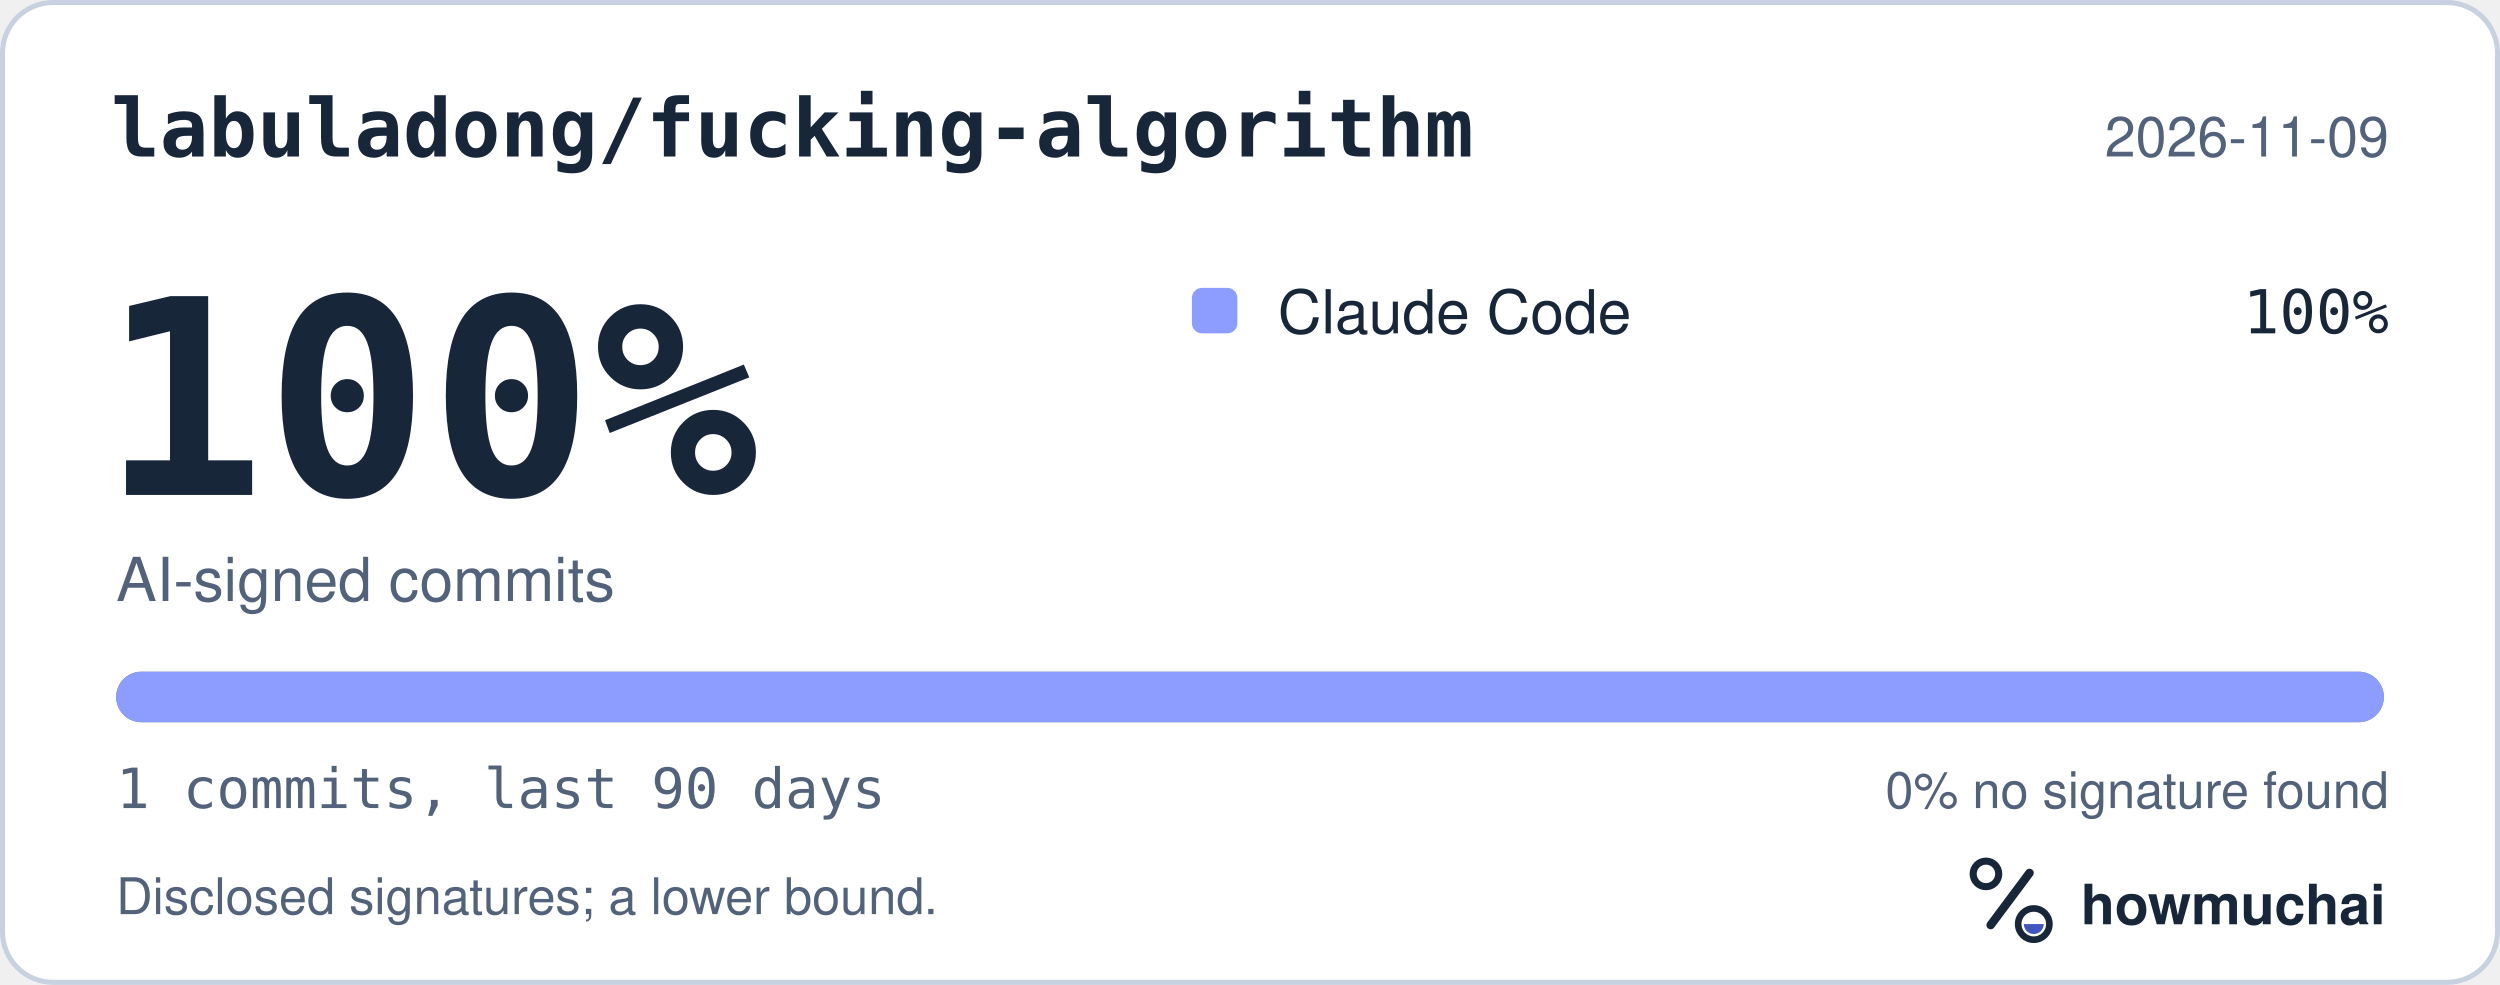
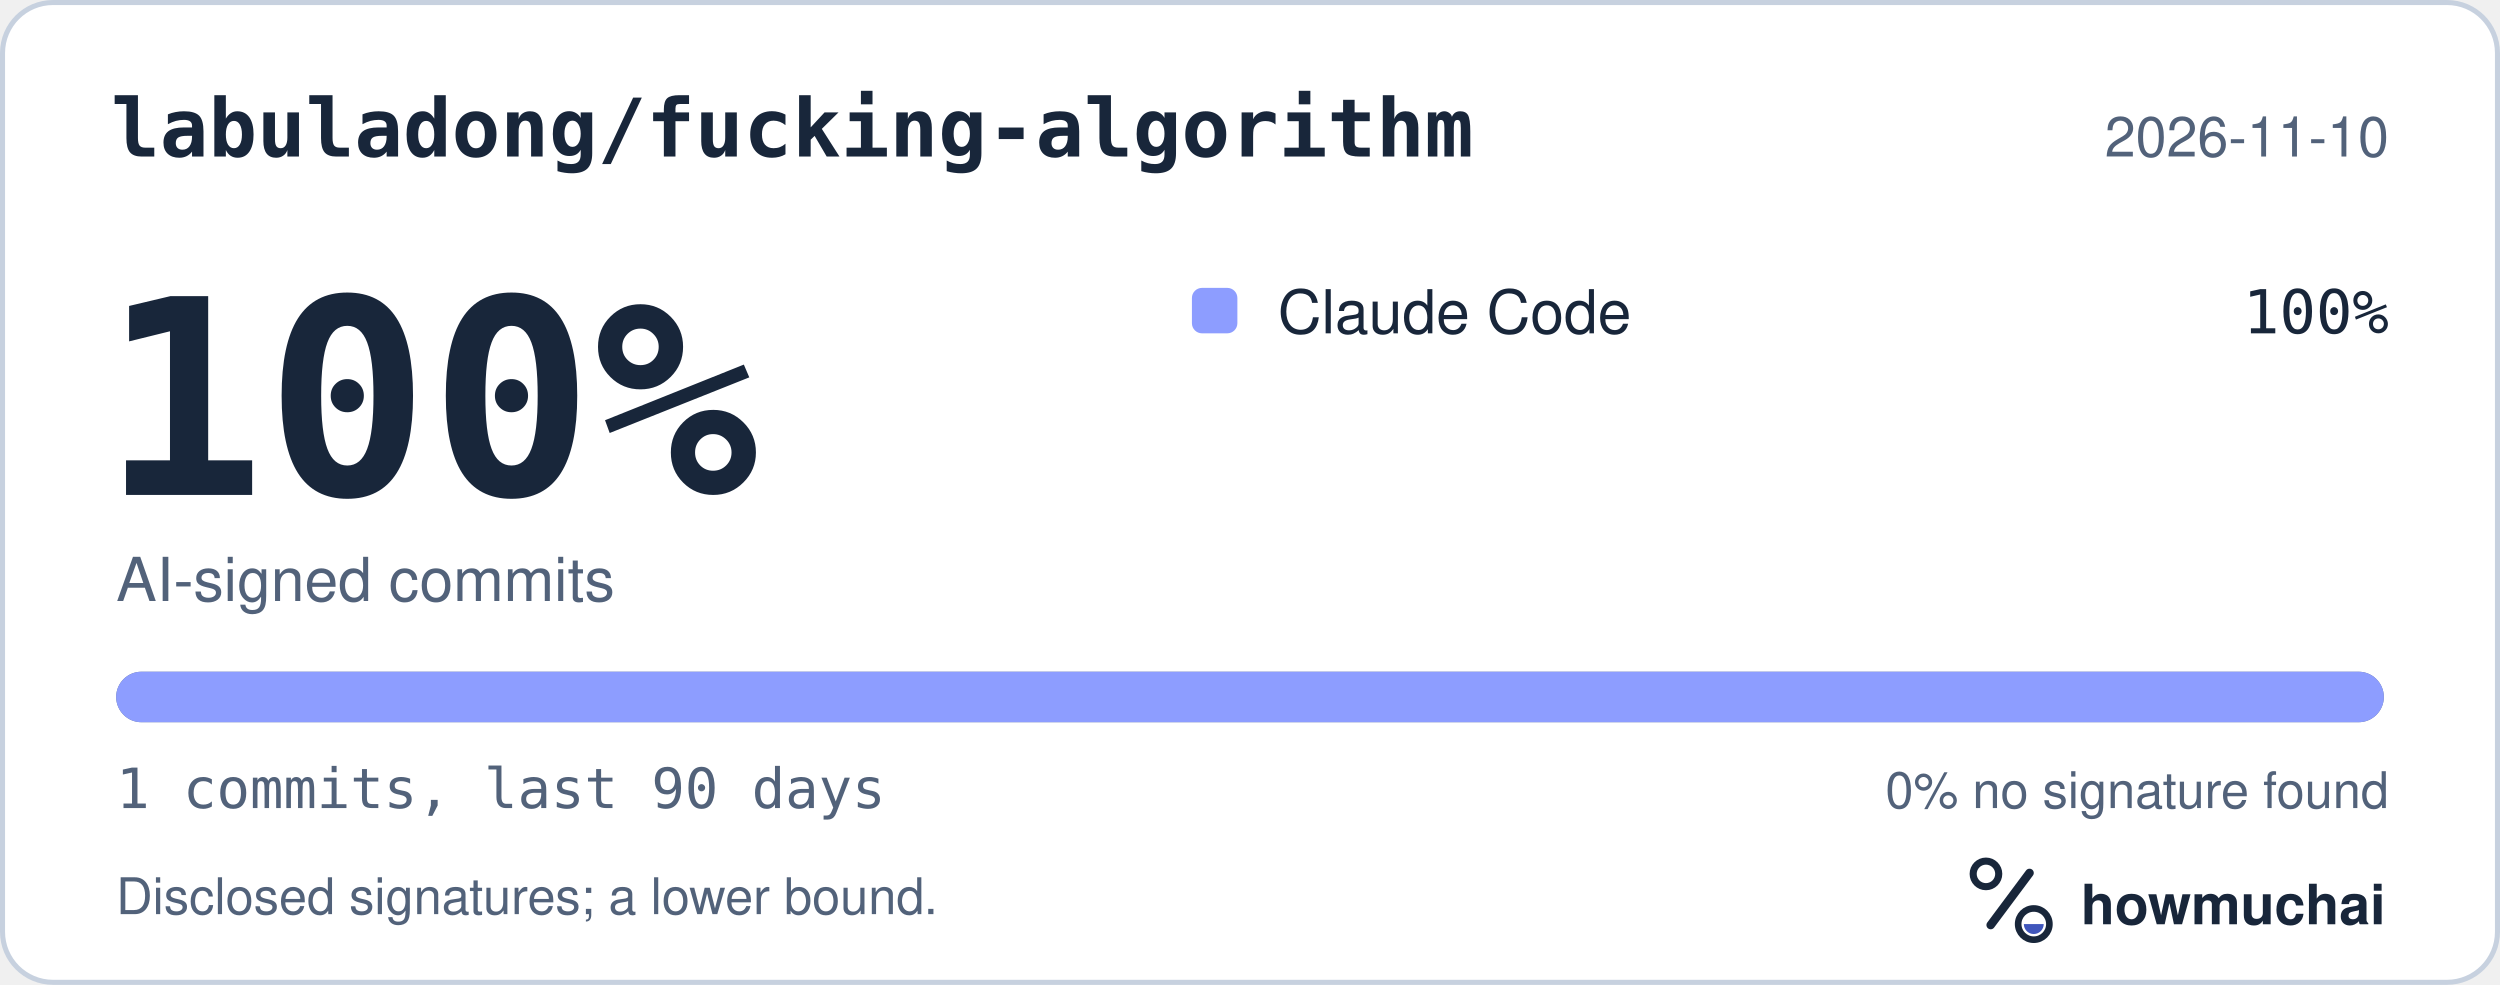
<svg xmlns="http://www.w3.org/2000/svg" width="495" height="195" viewBox="0 0 495 195" role="img" aria-labelledby="hm-t hm-d">
  <rect x="0.5" y="0.5" width="494" height="194" rx="10" fill="#FFFFFF" stroke="#C7D1DF" />
  <text x="22" y="31" fill="#18263A" font-family="ui-monospace, SF Mono, Menlo, Consolas, IBM Plex Mono, monospace" font-size="16" font-weight="600">labuladong/fucking-algorithm</text>
-   <text x="473" y="31" fill="#52627A" font-family="-apple-system, BlinkMacSystemFont, Segoe UI, Helvetica, Arial, Fira Sans, sans-serif" font-size="11" text-anchor="end">2026-11-09</text>
+   <text x="473" y="31" fill="#52627A" font-family="-apple-system, BlinkMacSystemFont, Segoe UI, Helvetica, Arial, Fira Sans, sans-serif" font-size="11" text-anchor="end">2026-11-10</text>
  <text x="20" y="98" fill="#18263A" font-family="ui-monospace, SF Mono, Menlo, Consolas, IBM Plex Mono, monospace" font-size="54" font-weight="700">100%</text>
  <text x="23" y="119" fill="#52627A" font-family="-apple-system, BlinkMacSystemFont, Segoe UI, Helvetica, Arial, Fira Sans, sans-serif" font-size="12">AI-signed commits</text>
  <rect x="236" y="57" width="9" height="9" rx="2" fill="#8D9DFF" />
  <text x="253" y="66" fill="#18263A" font-family="-apple-system, BlinkMacSystemFont, Segoe UI, Helvetica, Arial, Fira Sans, sans-serif" font-size="12">Claude Code</text>
  <text x="473" y="66" fill="#18263A" font-family="ui-monospace, SF Mono, Menlo, Consolas, IBM Plex Mono, monospace" font-size="12" text-anchor="end">100%</text>
  <defs>
    <clipPath id="hm-bar">
      <rect x="23" y="133" width="449" height="10" rx="5" />
    </clipPath>
  </defs>
  <rect x="23" y="133" width="449" height="10" rx="5" fill="#66768B" />
  <g clip-path="url(#hm-bar)">
    <rect x="23.00" y="133" width="449.00" height="10" fill="#8D9DFF" />
  </g>
  <text x="23" y="160" fill="#52627A" font-family="ui-monospace, SF Mono, Menlo, Consolas, IBM Plex Mono, monospace" font-size="11">1 commits, last 90 days</text>
  <text x="473" y="160" fill="#52627A" font-family="-apple-system, BlinkMacSystemFont, Segoe UI, Helvetica, Arial, Fira Sans, sans-serif" font-size="10" text-anchor="end">0% no signature found</text>
  <text x="23" y="181" fill="#52627A" font-family="-apple-system, BlinkMacSystemFont, Segoe UI, Helvetica, Arial, Fira Sans, sans-serif" font-size="10">Disclosed signatures; a lower bound.</text>
  <g transform="translate(386 166) scale(0.046875)">
    <circle cx="154" cy="150" r="54" fill="none" stroke="#18263A" stroke-width="30" />
    <path d="M174 366 338 146" fill="none" stroke="#18263A" stroke-width="36" stroke-linecap="round" />
    <circle cx="356" cy="362" r="66" fill="none" stroke="#18263A" stroke-width="28" />
    <path d="M314 362a42 42 0 0 0 84 0Z" fill="#4056BC" />
  </g>
  <text x="412" y="183" fill="#18263A" font-family="-apple-system, BlinkMacSystemFont, Segoe UI, Helvetica, Arial, Fira Sans, sans-serif" font-size="11" font-weight="650">howmuchai</text>
</svg>
